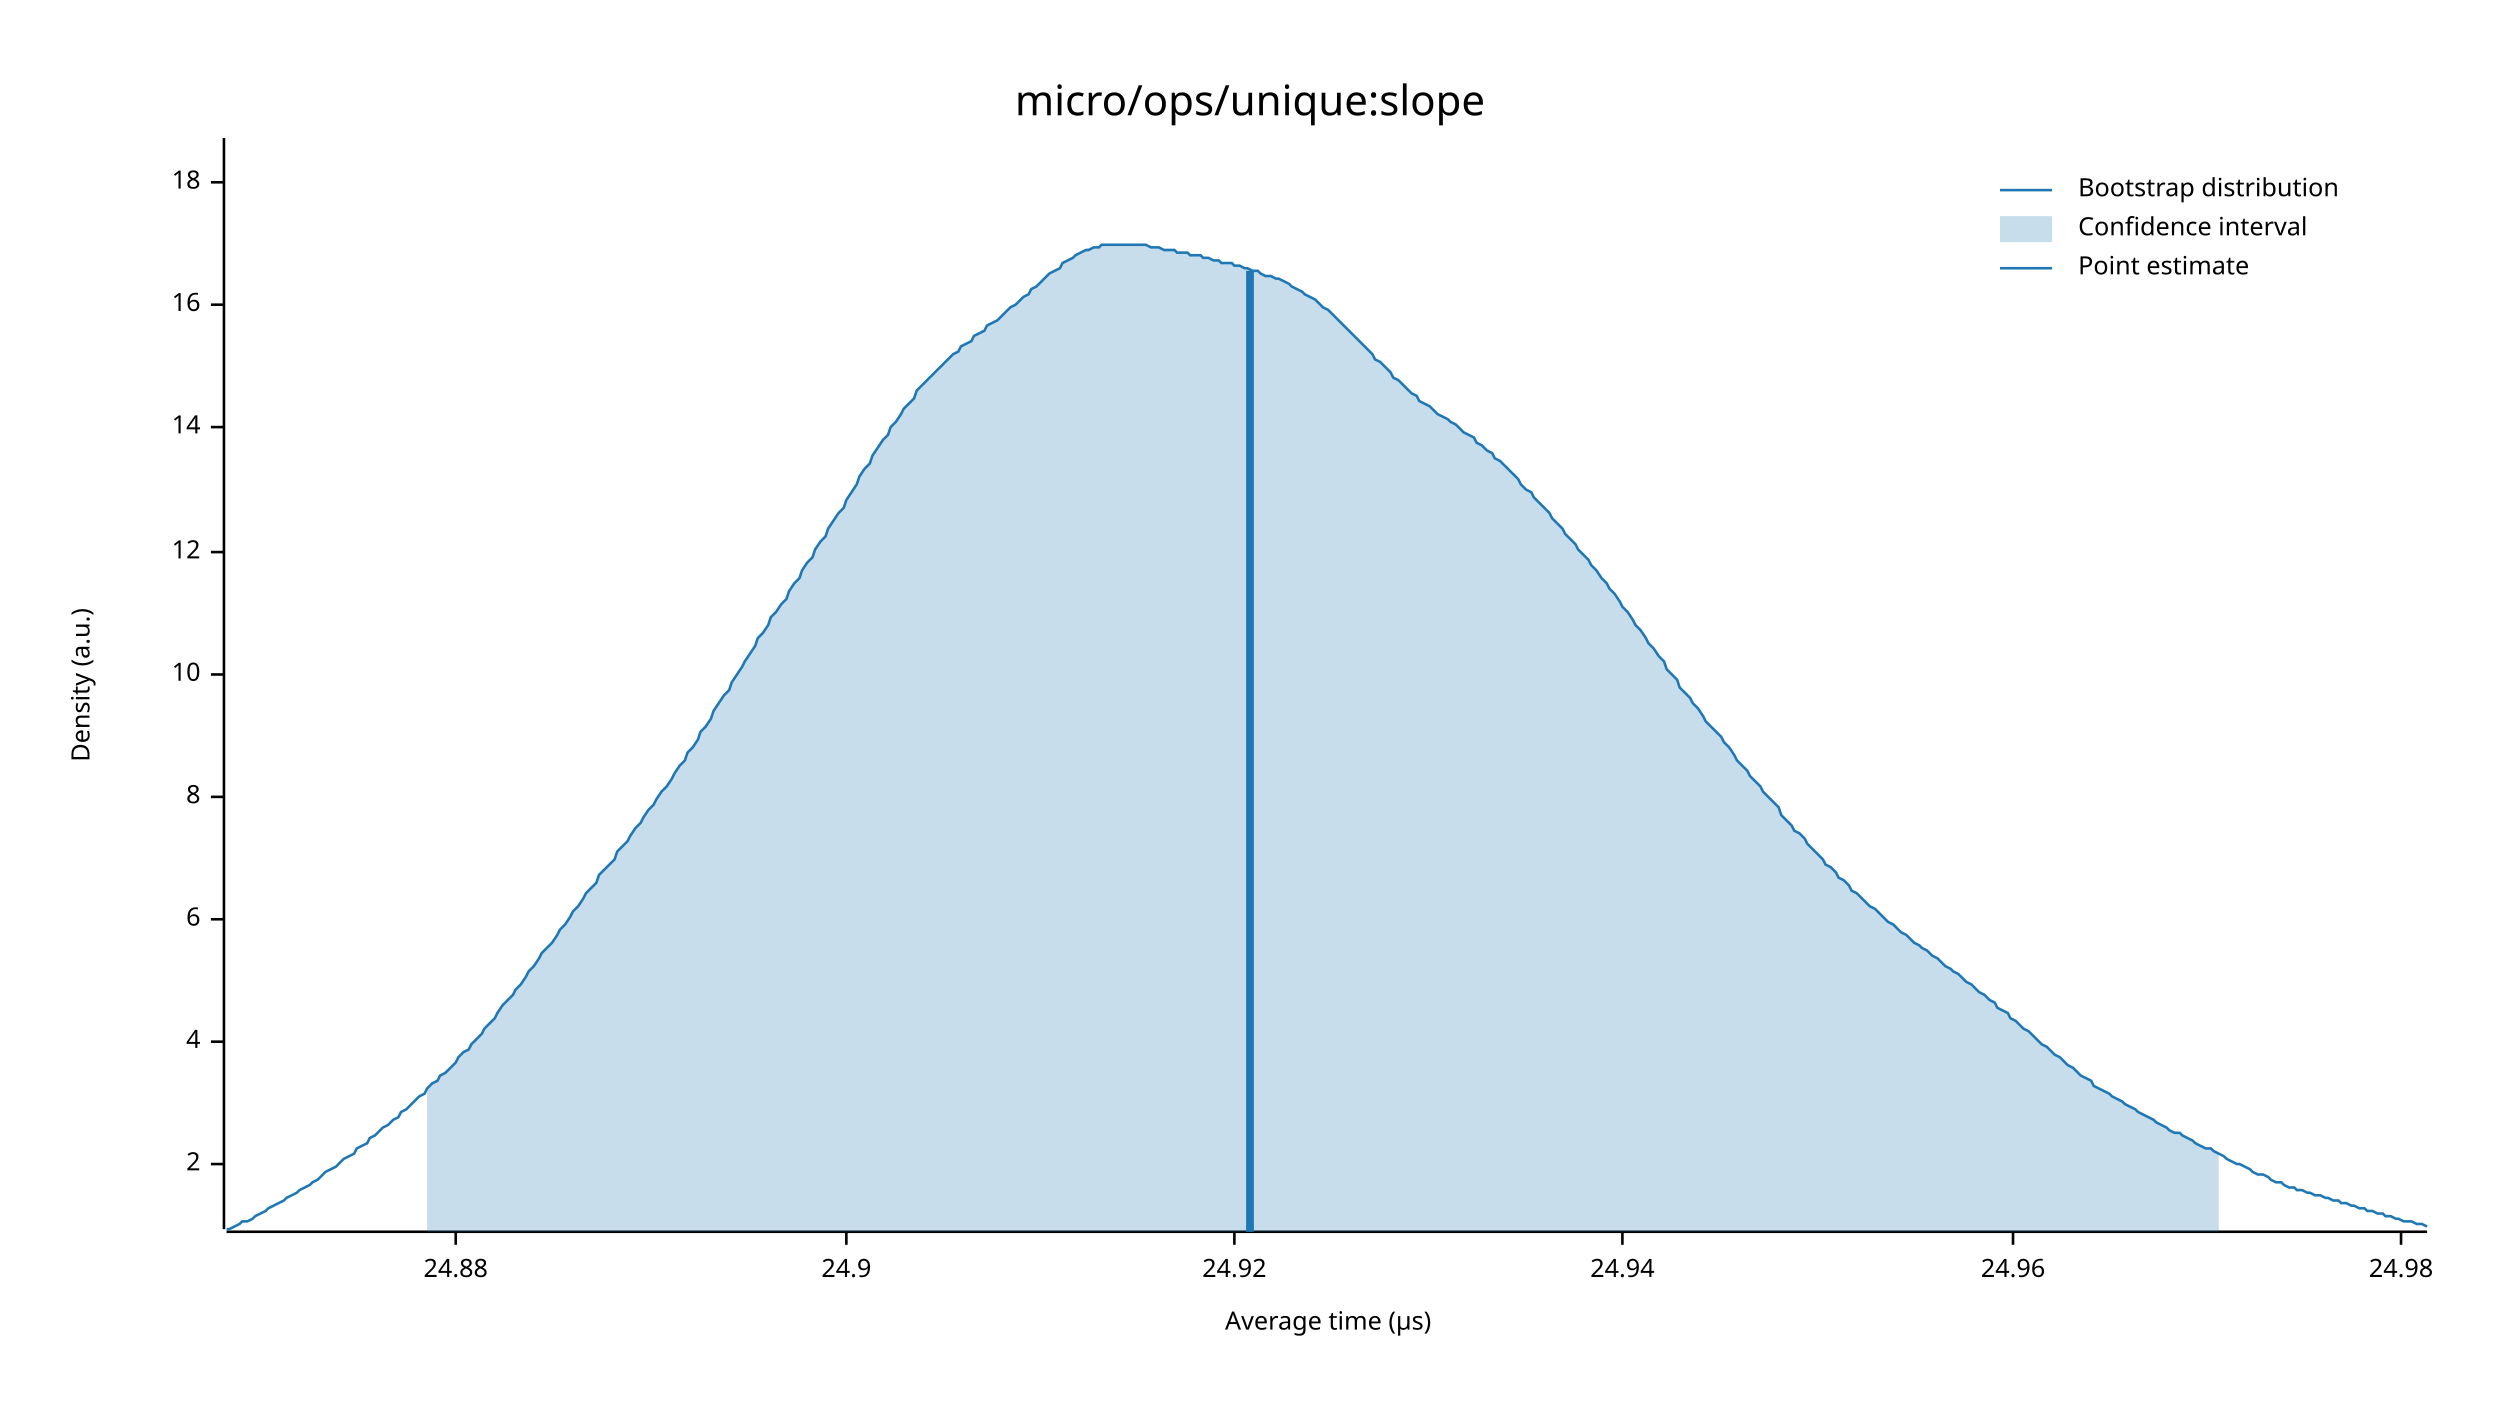
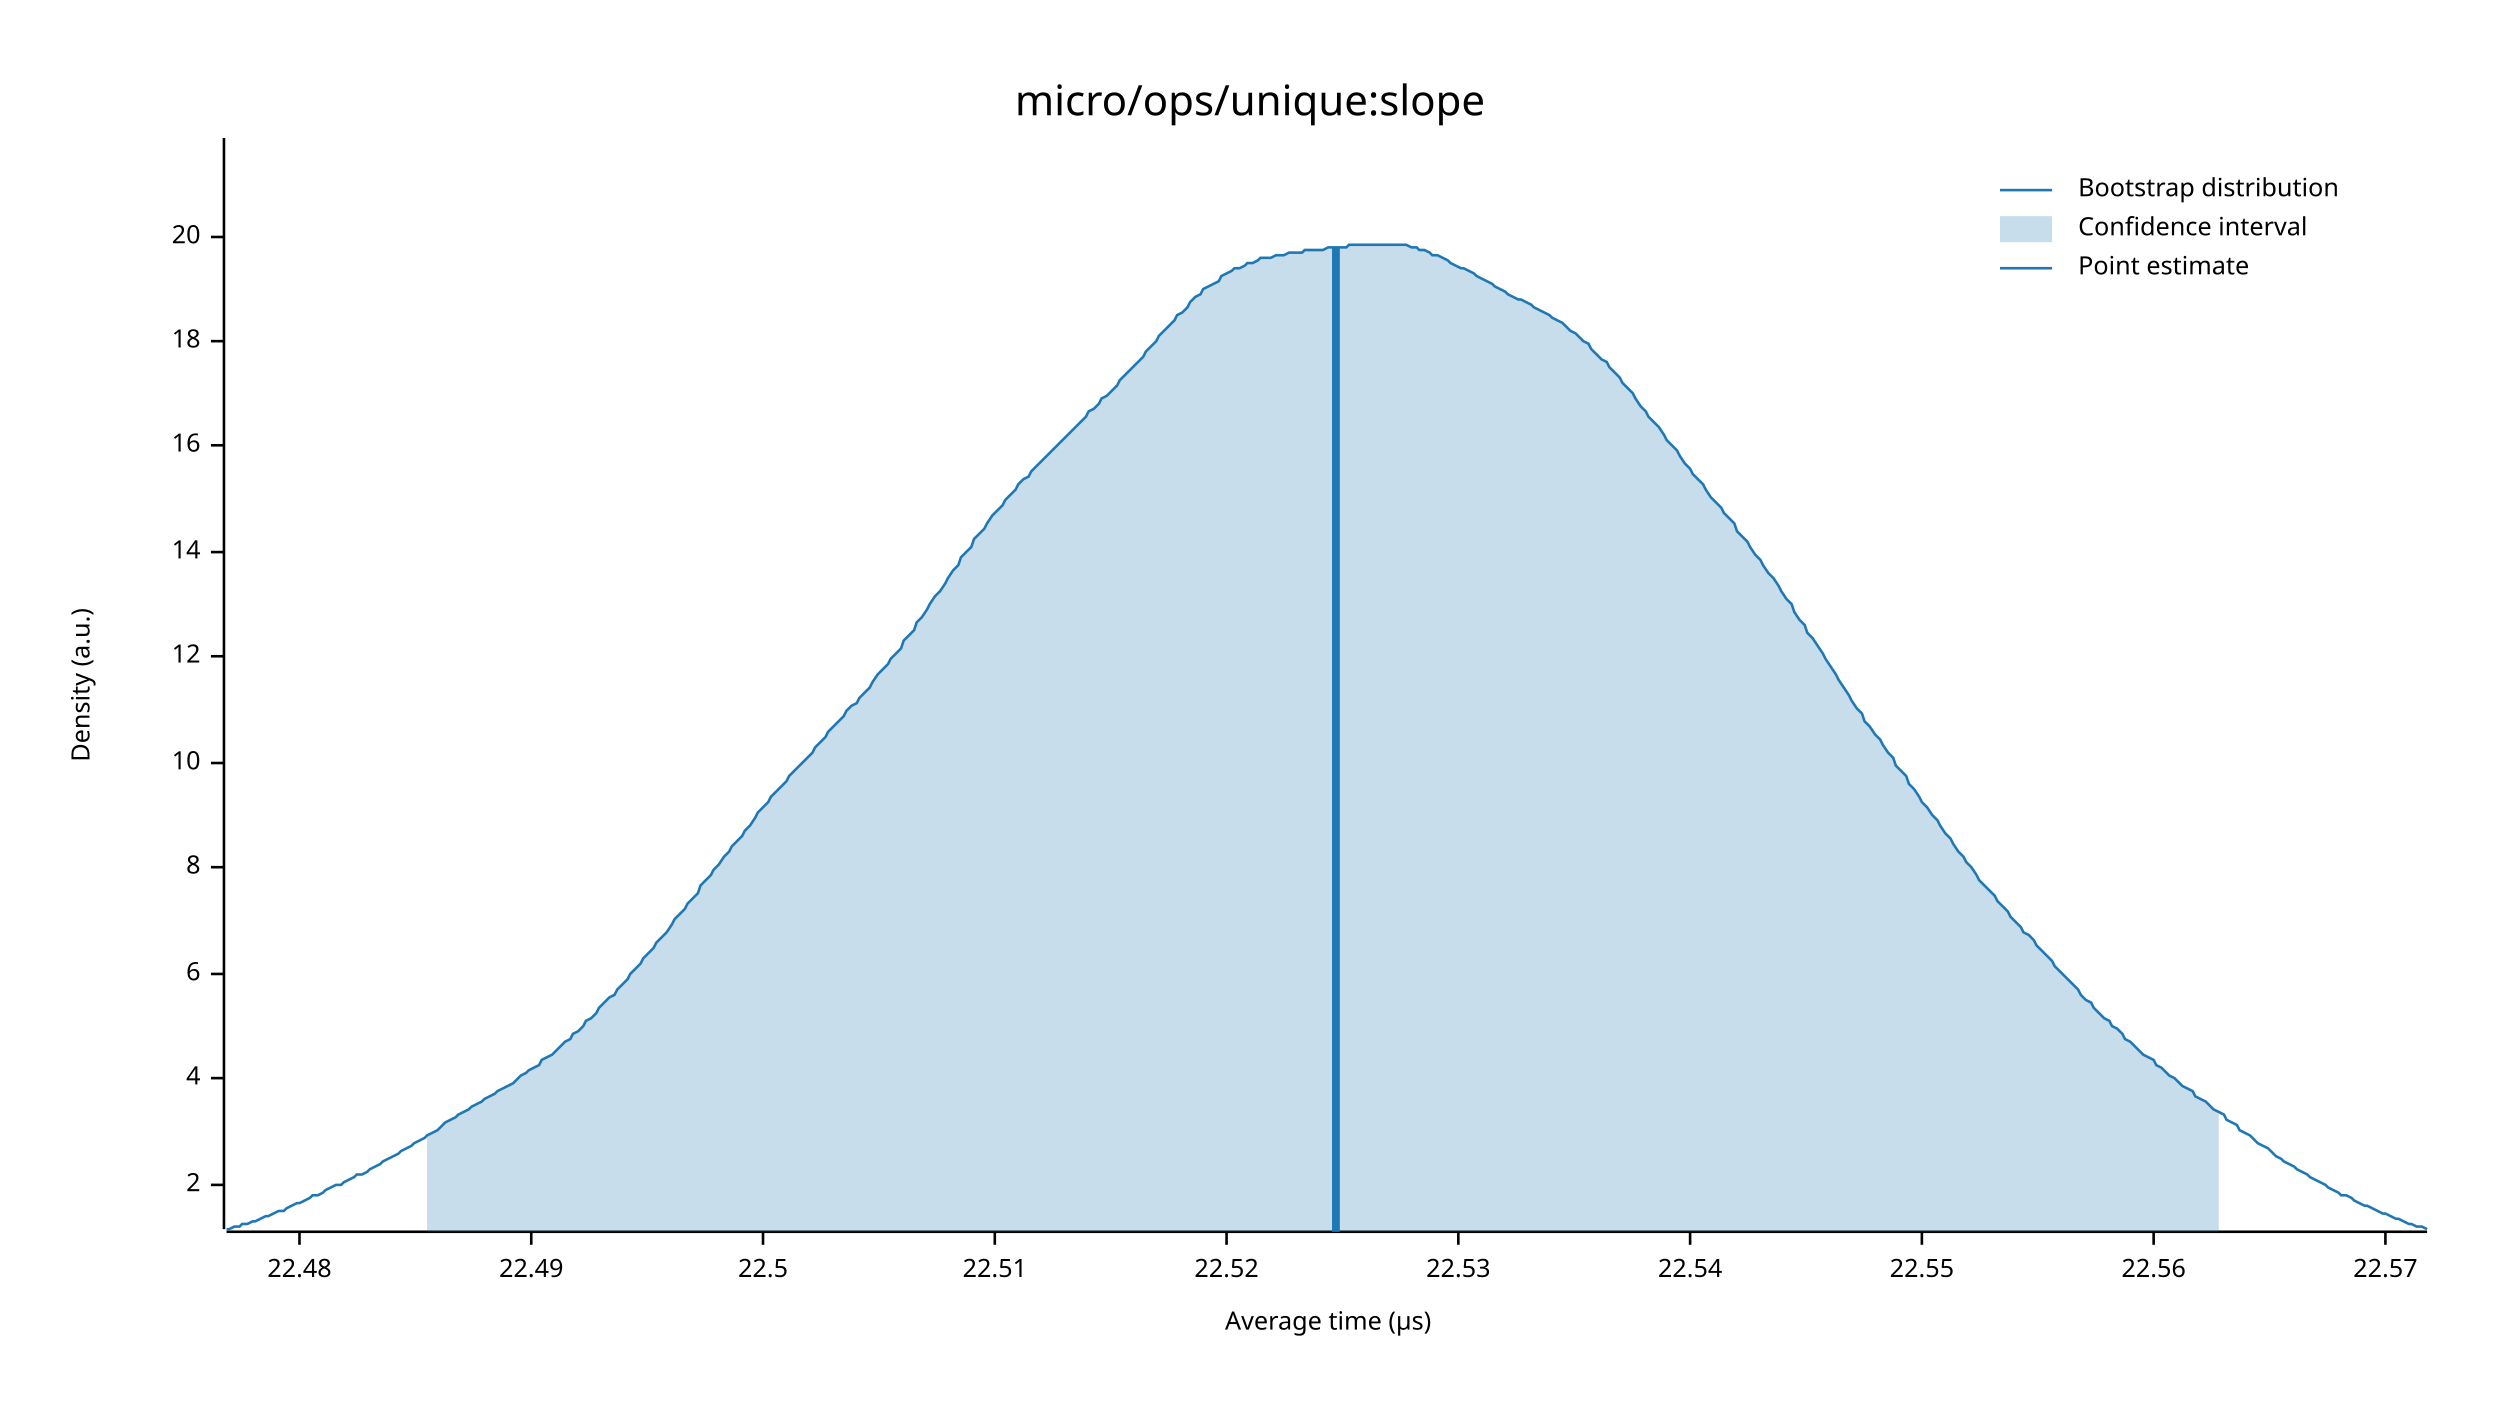
<svg xmlns="http://www.w3.org/2000/svg" width="960" height="540" viewBox="0 0 960 540">
  <text x="480" y="32" dy="0.76em" text-anchor="middle" font-family="sans-serif" font-size="16.129" opacity="1" fill="#000000">
micro/ops/unique:slope
</text>
  <text x="27" y="263" dy="0.76em" text-anchor="middle" font-family="sans-serif" font-size="9.677" opacity="1" fill="#000000" transform="rotate(270, 27, 263)">
Density (a.u.)
</text>
  <text x="510" y="513" dy="-0.5ex" text-anchor="middle" font-family="sans-serif" font-size="9.677" opacity="1" fill="#000000">
Average time (µs)
</text>
  <polyline fill="none" opacity="1" stroke="#000000" stroke-width="1" points="86,53 86,472 " />
-   <text x="77" y="447" dy="0.5ex" text-anchor="end" font-family="sans-serif" font-size="9.677" opacity="1" fill="#000000">
+   <text x="77" y="455" dy="0.5ex" text-anchor="end" font-family="sans-serif" font-size="9.677" opacity="1" fill="#000000">
2
</text>
-   <polyline fill="none" opacity="1" stroke="#000000" stroke-width="1" points="81,447 86,447 " />
-   <text x="77" y="400" dy="0.5ex" text-anchor="end" font-family="sans-serif" font-size="9.677" opacity="1" fill="#000000">
+   <polyline fill="none" opacity="1" stroke="#000000" stroke-width="1" points="81,455 86,455 " />
+   <text x="77" y="414" dy="0.5ex" text-anchor="end" font-family="sans-serif" font-size="9.677" opacity="1" fill="#000000">
4
</text>
-   <polyline fill="none" opacity="1" stroke="#000000" stroke-width="1" points="81,400 86,400 " />
-   <text x="77" y="353" dy="0.5ex" text-anchor="end" font-family="sans-serif" font-size="9.677" opacity="1" fill="#000000">
+   <polyline fill="none" opacity="1" stroke="#000000" stroke-width="1" points="81,414 86,414 " />
+   <text x="77" y="374" dy="0.5ex" text-anchor="end" font-family="sans-serif" font-size="9.677" opacity="1" fill="#000000">
6
</text>
-   <polyline fill="none" opacity="1" stroke="#000000" stroke-width="1" points="81,353 86,353 " />
-   <text x="77" y="306" dy="0.5ex" text-anchor="end" font-family="sans-serif" font-size="9.677" opacity="1" fill="#000000">
+   <polyline fill="none" opacity="1" stroke="#000000" stroke-width="1" points="81,374 86,374 " />
+   <text x="77" y="333" dy="0.5ex" text-anchor="end" font-family="sans-serif" font-size="9.677" opacity="1" fill="#000000">
8
</text>
-   <polyline fill="none" opacity="1" stroke="#000000" stroke-width="1" points="81,306 86,306 " />
-   <text x="77" y="259" dy="0.5ex" text-anchor="end" font-family="sans-serif" font-size="9.677" opacity="1" fill="#000000">
+   <polyline fill="none" opacity="1" stroke="#000000" stroke-width="1" points="81,333 86,333 " />
+   <text x="77" y="293" dy="0.5ex" text-anchor="end" font-family="sans-serif" font-size="9.677" opacity="1" fill="#000000">
10
</text>
-   <polyline fill="none" opacity="1" stroke="#000000" stroke-width="1" points="81,259 86,259 " />
-   <text x="77" y="212" dy="0.5ex" text-anchor="end" font-family="sans-serif" font-size="9.677" opacity="1" fill="#000000">
+   <polyline fill="none" opacity="1" stroke="#000000" stroke-width="1" points="81,293 86,293 " />
+   <text x="77" y="252" dy="0.5ex" text-anchor="end" font-family="sans-serif" font-size="9.677" opacity="1" fill="#000000">
12
</text>
-   <polyline fill="none" opacity="1" stroke="#000000" stroke-width="1" points="81,212 86,212 " />
-   <text x="77" y="164" dy="0.5ex" text-anchor="end" font-family="sans-serif" font-size="9.677" opacity="1" fill="#000000">
+   <polyline fill="none" opacity="1" stroke="#000000" stroke-width="1" points="81,252 86,252 " />
+   <text x="77" y="212" dy="0.5ex" text-anchor="end" font-family="sans-serif" font-size="9.677" opacity="1" fill="#000000">
14
</text>
-   <polyline fill="none" opacity="1" stroke="#000000" stroke-width="1" points="81,164 86,164 " />
-   <text x="77" y="117" dy="0.5ex" text-anchor="end" font-family="sans-serif" font-size="9.677" opacity="1" fill="#000000">
+   <polyline fill="none" opacity="1" stroke="#000000" stroke-width="1" points="81,212 86,212 " />
+   <text x="77" y="171" dy="0.5ex" text-anchor="end" font-family="sans-serif" font-size="9.677" opacity="1" fill="#000000">
16
</text>
-   <polyline fill="none" opacity="1" stroke="#000000" stroke-width="1" points="81,117 86,117 " />
-   <text x="77" y="70" dy="0.5ex" text-anchor="end" font-family="sans-serif" font-size="9.677" opacity="1" fill="#000000">
+   <polyline fill="none" opacity="1" stroke="#000000" stroke-width="1" points="81,171 86,171 " />
+   <text x="77" y="131" dy="0.5ex" text-anchor="end" font-family="sans-serif" font-size="9.677" opacity="1" fill="#000000">
18
</text>
-   <polyline fill="none" opacity="1" stroke="#000000" stroke-width="1" points="81,70 86,70 " />
+   <polyline fill="none" opacity="1" stroke="#000000" stroke-width="1" points="81,131 86,131 " />
+   <text x="77" y="91" dy="0.5ex" text-anchor="end" font-family="sans-serif" font-size="9.677" opacity="1" fill="#000000">
+ 20
+ </text>
+   <polyline fill="none" opacity="1" stroke="#000000" stroke-width="1" points="81,91 86,91 " />
  <polyline fill="none" opacity="1" stroke="#000000" stroke-width="1" points="87,473 932,473 " />
-   <text x="175" y="483" dy="0.76em" text-anchor="middle" font-family="sans-serif" font-size="9.677" opacity="1" fill="#000000">
- 24.88
+   <text x="115" y="483" dy="0.76em" text-anchor="middle" font-family="sans-serif" font-size="9.677" opacity="1" fill="#000000">
+ 22.48
</text>
-   <polyline fill="none" opacity="1" stroke="#000000" stroke-width="1" points="175,473 175,478 " />
-   <text x="325" y="483" dy="0.76em" text-anchor="middle" font-family="sans-serif" font-size="9.677" opacity="1" fill="#000000">
- 24.9
+   <polyline fill="none" opacity="1" stroke="#000000" stroke-width="1" points="115,473 115,478 " />
+   <text x="204" y="483" dy="0.76em" text-anchor="middle" font-family="sans-serif" font-size="9.677" opacity="1" fill="#000000">
+ 22.49
</text>
-   <polyline fill="none" opacity="1" stroke="#000000" stroke-width="1" points="325,473 325,478 " />
-   <text x="474" y="483" dy="0.76em" text-anchor="middle" font-family="sans-serif" font-size="9.677" opacity="1" fill="#000000">
- 24.92
+   <polyline fill="none" opacity="1" stroke="#000000" stroke-width="1" points="204,473 204,478 " />
+   <text x="293" y="483" dy="0.76em" text-anchor="middle" font-family="sans-serif" font-size="9.677" opacity="1" fill="#000000">
+ 22.5
</text>
-   <polyline fill="none" opacity="1" stroke="#000000" stroke-width="1" points="474,473 474,478 " />
-   <text x="623" y="483" dy="0.76em" text-anchor="middle" font-family="sans-serif" font-size="9.677" opacity="1" fill="#000000">
- 24.94
+   <polyline fill="none" opacity="1" stroke="#000000" stroke-width="1" points="293,473 293,478 " />
+   <text x="382" y="483" dy="0.76em" text-anchor="middle" font-family="sans-serif" font-size="9.677" opacity="1" fill="#000000">
+ 22.51
</text>
-   <polyline fill="none" opacity="1" stroke="#000000" stroke-width="1" points="623,473 623,478 " />
-   <text x="773" y="483" dy="0.76em" text-anchor="middle" font-family="sans-serif" font-size="9.677" opacity="1" fill="#000000">
- 24.96
+   <polyline fill="none" opacity="1" stroke="#000000" stroke-width="1" points="382,473 382,478 " />
+   <text x="471" y="483" dy="0.76em" text-anchor="middle" font-family="sans-serif" font-size="9.677" opacity="1" fill="#000000">
+ 22.52
</text>
-   <polyline fill="none" opacity="1" stroke="#000000" stroke-width="1" points="773,473 773,478 " />
-   <text x="922" y="483" dy="0.76em" text-anchor="middle" font-family="sans-serif" font-size="9.677" opacity="1" fill="#000000">
- 24.98
+   <polyline fill="none" opacity="1" stroke="#000000" stroke-width="1" points="471,473 471,478 " />
+   <text x="560" y="483" dy="0.76em" text-anchor="middle" font-family="sans-serif" font-size="9.677" opacity="1" fill="#000000">
+ 22.53
</text>
-   <polyline fill="none" opacity="1" stroke="#000000" stroke-width="1" points="922,473 922,478 " />
-   <polyline fill="none" opacity="1" stroke="#1F78B4" stroke-width="1" points="87,472 88,472 90,471 92,470 93,469 95,469 97,468 98,467 100,466 102,465 103,464 105,463 107,462 109,461 110,460 112,459 114,458 115,457 117,456 119,455 120,454 122,453 124,451 125,450 127,449 129,448 131,446 132,445 134,444 136,443 137,441 139,440 141,439 142,437 144,436 146,434 147,433 149,432 151,430 153,429 154,427 156,426 158,424 159,423 161,421 163,420 164,418 166,416 168,415 169,413 171,412 173,410 175,408 176,406 178,404 180,403 181,401 183,399 185,397 186,395 188,393 190,391 191,389 193,386 195,384 197,382 198,380 200,378 202,375 203,373 205,371 207,368 208,366 210,364 212,362 214,359 215,357 217,355 219,352 220,350 222,348 224,345 225,343 227,341 229,339 230,336 232,334 234,332 236,330 237,327 239,325 241,323 242,321 244,318 246,316 247,314 249,311 251,309 252,307 254,304 256,302 258,299 259,297 261,294 263,292 264,289 266,287 268,284 269,281 271,279 273,276 274,273 276,270 278,267 280,265 281,262 283,259 285,256 286,254 288,251 290,248 291,245 293,243 295,240 296,237 298,235 300,232 302,230 303,227 305,224 307,222 308,219 310,216 312,214 313,211 315,208 317,206 318,203 320,200 322,197 324,195 325,192 327,189 329,186 330,183 332,180 334,178 335,175 337,172 339,169 341,167 342,164 344,162 346,159 347,157 349,155 351,153 352,150 354,148 356,146 357,145 359,143 361,141 363,139 364,138 366,136 368,135 369,133 371,132 373,131 374,129 376,128 378,127 379,125 381,124 383,123 385,121 386,120 388,118 390,117 391,116 393,114 395,113 396,111 398,110 400,108 401,107 403,105 405,104 407,103 408,101 410,100 412,99 413,98 415,97 417,96 418,96 420,95 422,95 423,94 425,94 427,94 429,94 430,94 432,94 434,94 435,94 437,94 439,94 440,94 442,95 444,95 445,95 447,96 449,96 451,96 452,97 454,97 456,97 457,98 459,98 461,98 462,99 464,99 466,100 468,100 469,101 471,101 473,101 474,102 476,102 478,103 479,103 481,104 483,104 484,105 486,106 488,106 490,107 491,107 493,108 495,109 496,110 498,111 500,112 501,113 503,114 505,115 506,116 508,118 510,119 512,121 513,122 515,124 517,126 518,127 520,129 522,131 523,132 525,134 527,136 528,138 530,139 532,141 534,143 535,145 537,146 539,148 540,149 542,151 544,152 545,154 547,155 549,156 550,157 552,159 554,160 556,161 557,162 559,163 561,165 562,166 564,167 566,168 567,170 569,171 571,173 573,174 574,176 576,177 578,179 579,180 581,182 583,184 584,186 586,188 588,189 589,191 591,193 593,195 595,197 596,199 598,201 600,203 601,205 603,207 605,209 606,211 608,213 610,215 611,217 613,219 615,222 617,224 618,226 620,228 622,231 623,233 625,235 627,238 628,240 630,242 632,245 633,247 635,249 637,252 639,254 640,257 642,259 644,261 645,264 647,266 649,268 650,270 652,272 654,275 655,277 657,279 659,281 661,283 662,285 664,287 666,290 667,292 669,294 671,296 672,298 674,300 676,302 677,304 679,306 681,308 683,310 684,313 686,315 688,317 689,319 691,320 693,322 694,324 696,326 698,328 700,330 701,332 703,333 705,335 706,337 708,338 710,340 711,342 713,343 715,345 716,346 718,348 720,349 722,351 723,352 725,354 727,355 728,356 730,358 732,359 733,360 735,362 737,363 738,364 740,365 742,367 744,368 745,369 747,371 749,372 750,373 752,374 754,376 755,377 757,378 759,380 760,381 762,382 764,384 766,385 767,387 769,388 771,389 772,391 774,392 776,394 777,395 779,396 781,398 782,399 784,401 786,402 788,404 789,405 791,406 793,408 794,409 796,410 798,412 799,413 801,414 803,415 804,417 806,418 808,419 810,420 811,421 813,422 815,423 816,424 818,425 820,426 821,427 823,428 825,429 827,430 828,431 830,432 832,433 833,434 835,435 837,435 838,436 840,437 842,438 843,439 845,440 847,441 849,441 850,442 852,443 854,444 855,445 857,446 859,447 860,447 862,448 864,449 865,450 867,451 869,451 871,452 872,453 874,454 876,454 877,455 879,456 881,456 882,457 884,457 886,458 887,458 889,459 891,459 893,460 894,460 896,461 898,461 899,462 901,462 903,463 904,463 906,464 908,464 909,465 911,465 913,466 915,466 916,467 918,467 920,468 921,468 923,469 925,469 926,469 928,470 930,470 932,471 " />
-   <polygon opacity="0.25" fill="#1F78B4" points="164,418 166,416 168,415 169,413 171,412 173,410 175,408 176,406 178,404 180,403 181,401 183,399 185,397 186,395 188,393 190,391 191,389 193,386 195,384 197,382 198,380 200,378 202,375 203,373 205,371 207,368 208,366 210,364 212,362 214,359 215,357 217,355 219,352 220,350 222,348 224,345 225,343 227,341 229,339 230,336 232,334 234,332 236,330 237,327 239,325 241,323 242,321 244,318 246,316 247,314 249,311 251,309 252,307 254,304 256,302 258,299 259,297 261,294 263,292 264,289 266,287 268,284 269,281 271,279 273,276 274,273 276,270 278,267 280,265 281,262 283,259 285,256 286,254 288,251 290,248 291,245 293,243 295,240 296,237 298,235 300,232 302,230 303,227 305,224 307,222 308,219 310,216 312,214 313,211 315,208 317,206 318,203 320,200 322,197 324,195 325,192 327,189 329,186 330,183 332,180 334,178 335,175 337,172 339,169 341,167 342,164 344,162 346,159 347,157 349,155 351,153 352,150 354,148 356,146 357,145 359,143 361,141 363,139 364,138 366,136 368,135 369,133 371,132 373,131 374,129 376,128 378,127 379,125 381,124 383,123 385,121 386,120 388,118 390,117 391,116 393,114 395,113 396,111 398,110 400,108 401,107 403,105 405,104 407,103 408,101 410,100 412,99 413,98 415,97 417,96 418,96 420,95 422,95 423,94 425,94 427,94 429,94 430,94 432,94 434,94 435,94 437,94 439,94 440,94 442,95 444,95 445,95 447,96 449,96 451,96 452,97 454,97 456,97 457,98 459,98 461,98 462,99 464,99 466,100 468,100 469,101 471,101 473,101 474,102 476,102 478,103 479,103 481,104 483,104 484,105 486,106 488,106 490,107 491,107 493,108 495,109 496,110 498,111 500,112 501,113 503,114 505,115 506,116 508,118 510,119 512,121 513,122 515,124 517,126 518,127 520,129 522,131 523,132 525,134 527,136 528,138 530,139 532,141 534,143 535,145 537,146 539,148 540,149 542,151 544,152 545,154 547,155 549,156 550,157 552,159 554,160 556,161 557,162 559,163 561,165 562,166 564,167 566,168 567,170 569,171 571,173 573,174 574,176 576,177 578,179 579,180 581,182 583,184 584,186 586,188 588,189 589,191 591,193 593,195 595,197 596,199 598,201 600,203 601,205 603,207 605,209 606,211 608,213 610,215 611,217 613,219 615,222 617,224 618,226 620,228 622,231 623,233 625,235 627,238 628,240 630,242 632,245 633,247 635,249 637,252 639,254 640,257 642,259 644,261 645,264 647,266 649,268 650,270 652,272 654,275 655,277 657,279 659,281 661,283 662,285 664,287 666,290 667,292 669,294 671,296 672,298 674,300 676,302 677,304 679,306 681,308 683,310 684,313 686,315 688,317 689,319 691,320 693,322 694,324 696,326 698,328 700,330 701,332 703,333 705,335 706,337 708,338 710,340 711,342 713,343 715,345 716,346 718,348 720,349 722,351 723,352 725,354 727,355 728,356 730,358 732,359 733,360 735,362 737,363 738,364 740,365 742,367 744,368 745,369 747,371 749,372 750,373 752,374 754,376 755,377 757,378 759,380 760,381 762,382 764,384 766,385 767,387 769,388 771,389 772,391 774,392 776,394 777,395 779,396 781,398 782,399 784,401 786,402 788,404 789,405 791,406 793,408 794,409 796,410 798,412 799,413 801,414 803,415 804,417 806,418 808,419 810,420 811,421 813,422 815,423 816,424 818,425 820,426 821,427 823,428 825,429 827,430 828,431 830,432 832,433 833,434 835,435 837,435 838,436 840,437 842,438 843,439 845,440 847,441 849,441 850,442 852,443 852,473 164,473 " />
-   <polyline fill="none" opacity="1" stroke="#1F78B4" stroke-width="3" points="480,473 480,104 " />
+   <polyline fill="none" opacity="1" stroke="#000000" stroke-width="1" points="560,473 560,478 " />
+   <text x="649" y="483" dy="0.76em" text-anchor="middle" font-family="sans-serif" font-size="9.677" opacity="1" fill="#000000">
+ 22.54
+ </text>
+   <polyline fill="none" opacity="1" stroke="#000000" stroke-width="1" points="649,473 649,478 " />
+   <text x="738" y="483" dy="0.76em" text-anchor="middle" font-family="sans-serif" font-size="9.677" opacity="1" fill="#000000">
+ 22.55
+ </text>
+   <polyline fill="none" opacity="1" stroke="#000000" stroke-width="1" points="738,473 738,478 " />
+   <text x="827" y="483" dy="0.76em" text-anchor="middle" font-family="sans-serif" font-size="9.677" opacity="1" fill="#000000">
+ 22.56
+ </text>
+   <polyline fill="none" opacity="1" stroke="#000000" stroke-width="1" points="827,473 827,478 " />
+   <text x="916" y="483" dy="0.76em" text-anchor="middle" font-family="sans-serif" font-size="9.677" opacity="1" fill="#000000">
+ 22.57
+ </text>
+   <polyline fill="none" opacity="1" stroke="#000000" stroke-width="1" points="916,473 916,478 " />
+   <polyline fill="none" opacity="1" stroke="#1F78B4" stroke-width="1" points="87,472 88,472 90,471 92,471 93,470 95,470 97,469 98,469 100,468 102,467 103,467 105,466 107,465 109,465 110,464 112,463 114,462 115,462 117,461 119,460 120,459 122,459 124,458 125,457 127,456 129,455 131,455 132,454 134,453 136,452 137,451 139,451 141,450 142,449 144,448 146,447 147,446 149,445 151,444 153,443 154,442 156,441 158,440 159,439 161,438 163,437 164,436 166,435 168,434 169,433 171,431 173,430 175,429 176,428 178,427 180,426 181,425 183,424 185,423 186,422 188,421 190,420 191,419 193,418 195,417 197,416 198,415 200,413 202,412 203,411 205,410 207,409 208,407 210,406 212,405 214,403 215,402 217,400 219,399 220,397 222,396 224,394 225,392 227,391 229,389 230,387 232,385 234,383 236,382 237,380 239,378 241,376 242,374 244,372 246,370 247,368 249,366 251,364 252,362 254,360 256,358 258,355 259,353 261,351 263,349 264,347 266,345 268,343 269,340 271,338 273,336 274,334 276,332 278,329 280,327 281,325 283,323 285,321 286,319 288,317 290,314 291,312 293,310 295,308 296,306 298,304 300,302 302,300 303,298 305,296 307,294 308,293 310,291 312,289 313,287 315,285 317,283 318,281 320,279 322,277 324,275 325,273 327,271 329,270 330,268 332,266 334,264 335,262 337,259 339,257 341,255 342,253 344,251 346,249 347,246 349,244 351,242 352,239 354,237 356,234 357,232 359,229 361,227 363,224 364,222 366,219 368,217 369,214 371,212 373,210 374,207 376,205 378,203 379,201 381,198 383,196 385,194 386,192 388,190 390,188 391,186 393,184 395,183 396,181 398,179 400,177 401,176 403,174 405,172 407,170 408,169 410,167 412,165 413,164 415,162 417,160 418,158 420,157 422,155 423,153 425,152 427,150 429,148 430,146 432,144 434,142 435,141 437,139 439,137 440,135 442,133 444,131 445,129 447,127 449,125 451,123 452,121 454,120 456,118 457,116 459,114 461,113 462,111 464,110 466,109 468,108 469,106 471,105 473,104 474,103 476,103 478,102 479,101 481,101 483,100 484,99 486,99 488,99 490,98 491,98 493,98 495,97 496,97 498,97 500,97 501,96 503,96 505,96 506,96 508,96 510,95 512,95 513,95 515,95 517,95 518,94 520,94 522,94 523,94 525,94 527,94 528,94 530,94 532,94 534,94 535,94 537,94 539,94 540,94 542,95 544,95 545,96 547,96 549,97 550,98 552,98 554,99 556,100 557,101 559,102 561,103 562,103 564,104 566,105 567,106 569,107 571,108 573,109 574,110 576,111 578,112 579,113 581,114 583,115 584,115 586,116 588,117 589,118 591,119 593,120 595,121 596,122 598,123 600,124 601,125 603,127 605,128 606,129 608,131 610,132 611,134 613,136 615,138 617,139 618,141 620,143 622,145 623,147 625,149 627,151 628,153 630,156 632,158 633,160 635,162 637,164 639,167 640,169 642,171 644,173 645,175 647,178 649,180 650,182 652,184 654,186 655,188 657,191 659,193 661,195 662,197 664,199 666,201 667,204 669,206 671,208 672,210 674,213 676,215 677,217 679,220 681,222 683,225 684,227 686,230 688,232 689,235 691,238 693,240 694,243 696,245 698,248 700,251 701,253 703,256 705,259 706,261 708,264 710,267 711,269 713,272 715,274 716,277 718,279 720,282 722,284 723,286 725,289 727,291 728,294 730,296 732,298 733,301 735,303 737,306 738,308 740,310 742,313 744,315 745,317 747,320 749,322 750,324 752,327 754,329 755,331 757,333 759,336 760,338 762,340 764,342 766,344 767,346 769,348 771,350 772,352 774,354 776,356 777,358 779,359 781,361 782,363 784,365 786,367 788,369 789,371 791,373 793,375 794,376 796,378 798,380 799,382 801,384 803,385 804,387 806,389 808,391 810,392 811,394 813,395 815,397 816,399 818,400 820,402 821,403 823,405 825,406 827,407 828,409 830,410 832,412 833,413 835,414 837,416 838,417 840,418 842,419 843,421 845,422 847,423 849,425 850,426 852,427 854,428 855,430 857,431 859,432 860,434 862,435 864,436 865,437 867,439 869,440 871,441 872,442 874,444 876,445 877,446 879,447 881,448 882,449 884,450 886,451 887,452 889,453 891,454 893,455 894,456 896,457 898,458 899,459 901,459 903,460 904,461 906,462 908,463 909,463 911,464 913,465 915,466 916,466 918,467 920,468 921,468 923,469 925,470 926,470 928,471 930,471 932,472 " />
+   <polygon opacity="0.25" fill="#1F78B4" points="164,436 166,435 168,434 169,433 171,431 173,430 175,429 176,428 178,427 180,426 181,425 183,424 185,423 186,422 188,421 190,420 191,419 193,418 195,417 197,416 198,415 200,413 202,412 203,411 205,410 207,409 208,407 210,406 212,405 214,403 215,402 217,400 219,399 220,397 222,396 224,394 225,392 227,391 229,389 230,387 232,385 234,383 236,382 237,380 239,378 241,376 242,374 244,372 246,370 247,368 249,366 251,364 252,362 254,360 256,358 258,355 259,353 261,351 263,349 264,347 266,345 268,343 269,340 271,338 273,336 274,334 276,332 278,329 280,327 281,325 283,323 285,321 286,319 288,317 290,314 291,312 293,310 295,308 296,306 298,304 300,302 302,300 303,298 305,296 307,294 308,293 310,291 312,289 313,287 315,285 317,283 318,281 320,279 322,277 324,275 325,273 327,271 329,270 330,268 332,266 334,264 335,262 337,259 339,257 341,255 342,253 344,251 346,249 347,246 349,244 351,242 352,239 354,237 356,234 357,232 359,229 361,227 363,224 364,222 366,219 368,217 369,214 371,212 373,210 374,207 376,205 378,203 379,201 381,198 383,196 385,194 386,192 388,190 390,188 391,186 393,184 395,183 396,181 398,179 400,177 401,176 403,174 405,172 407,170 408,169 410,167 412,165 413,164 415,162 417,160 418,158 420,157 422,155 423,153 425,152 427,150 429,148 430,146 432,144 434,142 435,141 437,139 439,137 440,135 442,133 444,131 445,129 447,127 449,125 451,123 452,121 454,120 456,118 457,116 459,114 461,113 462,111 464,110 466,109 468,108 469,106 471,105 473,104 474,103 476,103 478,102 479,101 481,101 483,100 484,99 486,99 488,99 490,98 491,98 493,98 495,97 496,97 498,97 500,97 501,96 503,96 505,96 506,96 508,96 510,95 512,95 513,95 515,95 517,95 518,94 520,94 522,94 523,94 525,94 527,94 528,94 530,94 532,94 534,94 535,94 537,94 539,94 540,94 542,95 544,95 545,96 547,96 549,97 550,98 552,98 554,99 556,100 557,101 559,102 561,103 562,103 564,104 566,105 567,106 569,107 571,108 573,109 574,110 576,111 578,112 579,113 581,114 583,115 584,115 586,116 588,117 589,118 591,119 593,120 595,121 596,122 598,123 600,124 601,125 603,127 605,128 606,129 608,131 610,132 611,134 613,136 615,138 617,139 618,141 620,143 622,145 623,147 625,149 627,151 628,153 630,156 632,158 633,160 635,162 637,164 639,167 640,169 642,171 644,173 645,175 647,178 649,180 650,182 652,184 654,186 655,188 657,191 659,193 661,195 662,197 664,199 666,201 667,204 669,206 671,208 672,210 674,213 676,215 677,217 679,220 681,222 683,225 684,227 686,230 688,232 689,235 691,238 693,240 694,243 696,245 698,248 700,251 701,253 703,256 705,259 706,261 708,264 710,267 711,269 713,272 715,274 716,277 718,279 720,282 722,284 723,286 725,289 727,291 728,294 730,296 732,298 733,301 735,303 737,306 738,308 740,310 742,313 744,315 745,317 747,320 749,322 750,324 752,327 754,329 755,331 757,333 759,336 760,338 762,340 764,342 766,344 767,346 769,348 771,350 772,352 774,354 776,356 777,358 779,359 781,361 782,363 784,365 786,367 788,369 789,371 791,373 793,375 794,376 796,378 798,380 799,382 801,384 803,385 804,387 806,389 808,391 810,392 811,394 813,395 815,397 816,399 818,400 820,402 821,403 823,405 825,406 827,407 828,409 830,410 832,412 833,413 835,414 837,416 838,417 840,418 842,419 843,421 845,422 847,423 849,425 850,426 852,427 852,473 164,473 " />
+   <polyline fill="none" opacity="1" stroke="#1F78B4" stroke-width="3" points="513,473 513,95 " />
  <text x="798" y="68" dy="0.76em" text-anchor="start" font-family="sans-serif" font-size="9.677" opacity="1" fill="#000000">
Bootstrap distribution
</text>
  <text x="798" y="83" dy="0.76em" text-anchor="start" font-family="sans-serif" font-size="9.677" opacity="1" fill="#000000">
Confidence interval
</text>
  <text x="798" y="98" dy="0.76em" text-anchor="start" font-family="sans-serif" font-size="9.677" opacity="1" fill="#000000">
Point estimate
</text>
  <polyline fill="none" opacity="1" stroke="#1F78B4" stroke-width="1" points="768,73 788,73 " />
  <rect x="768" y="83" width="20" height="10" opacity="0.25" fill="#1F78B4" stroke="none" />
  <polyline fill="none" opacity="1" stroke="#1F78B4" stroke-width="1" points="768,103 788,103 " />
</svg>
